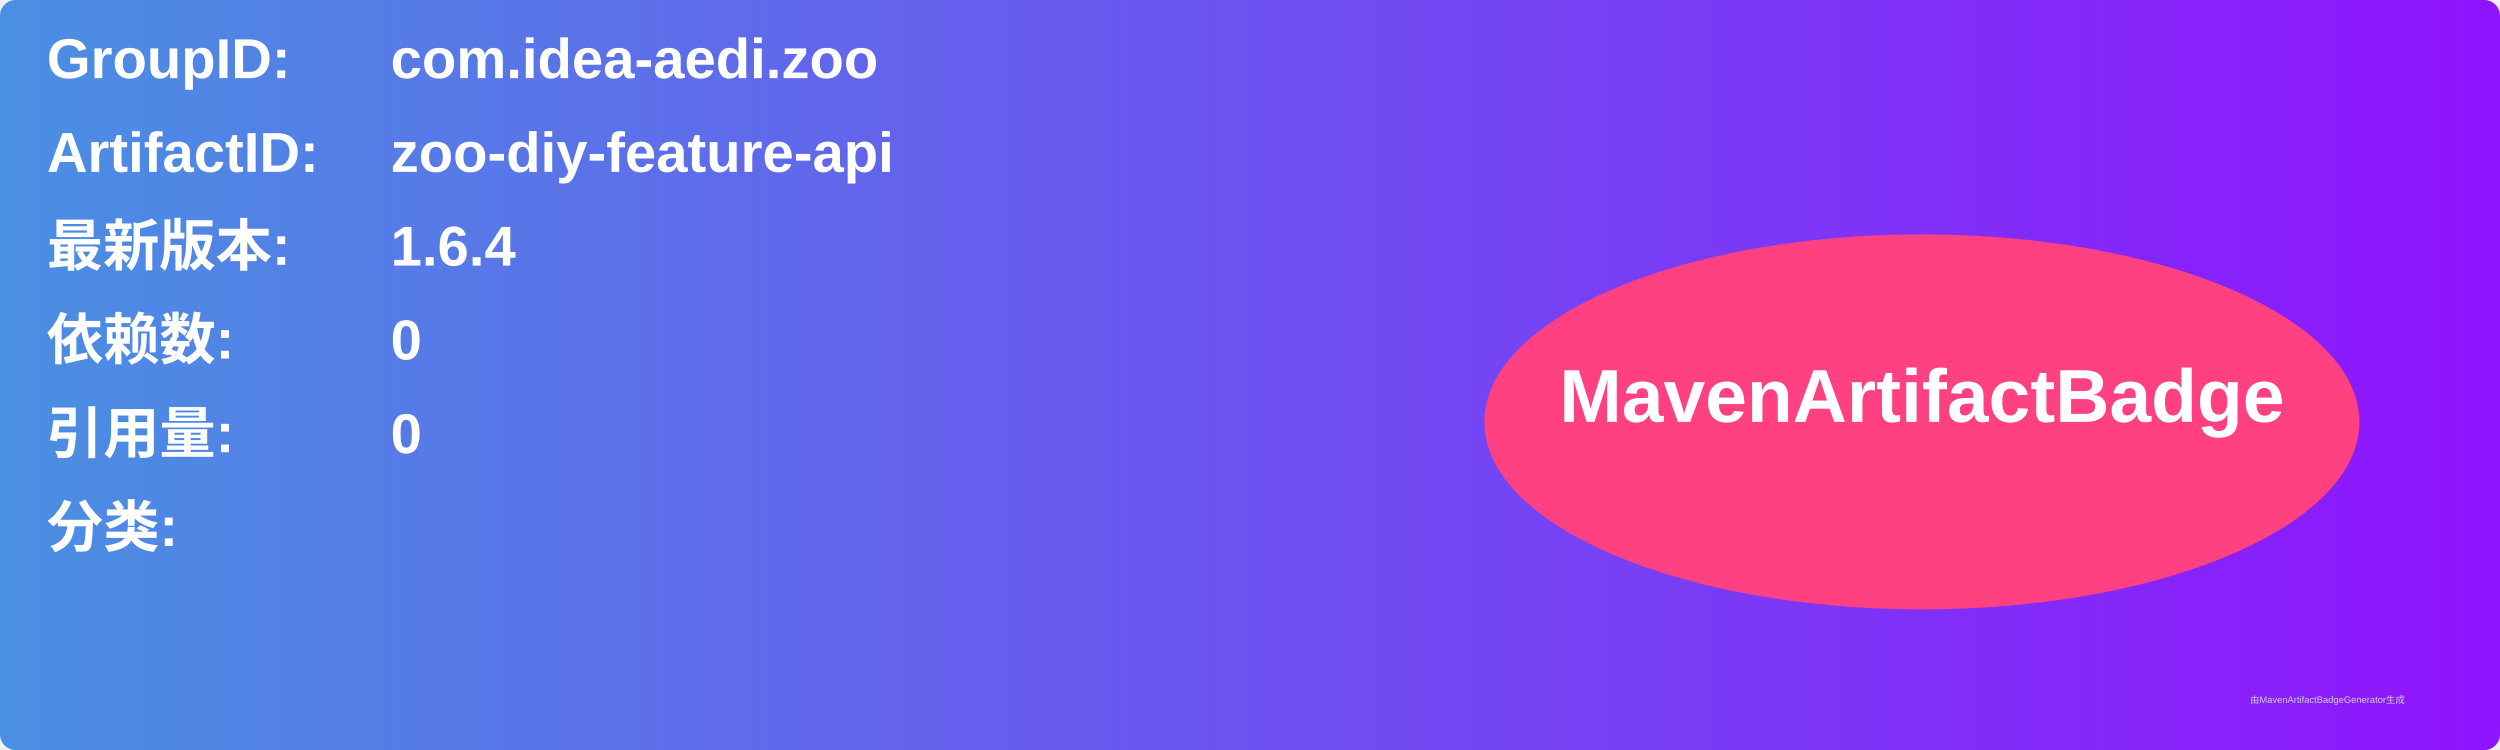
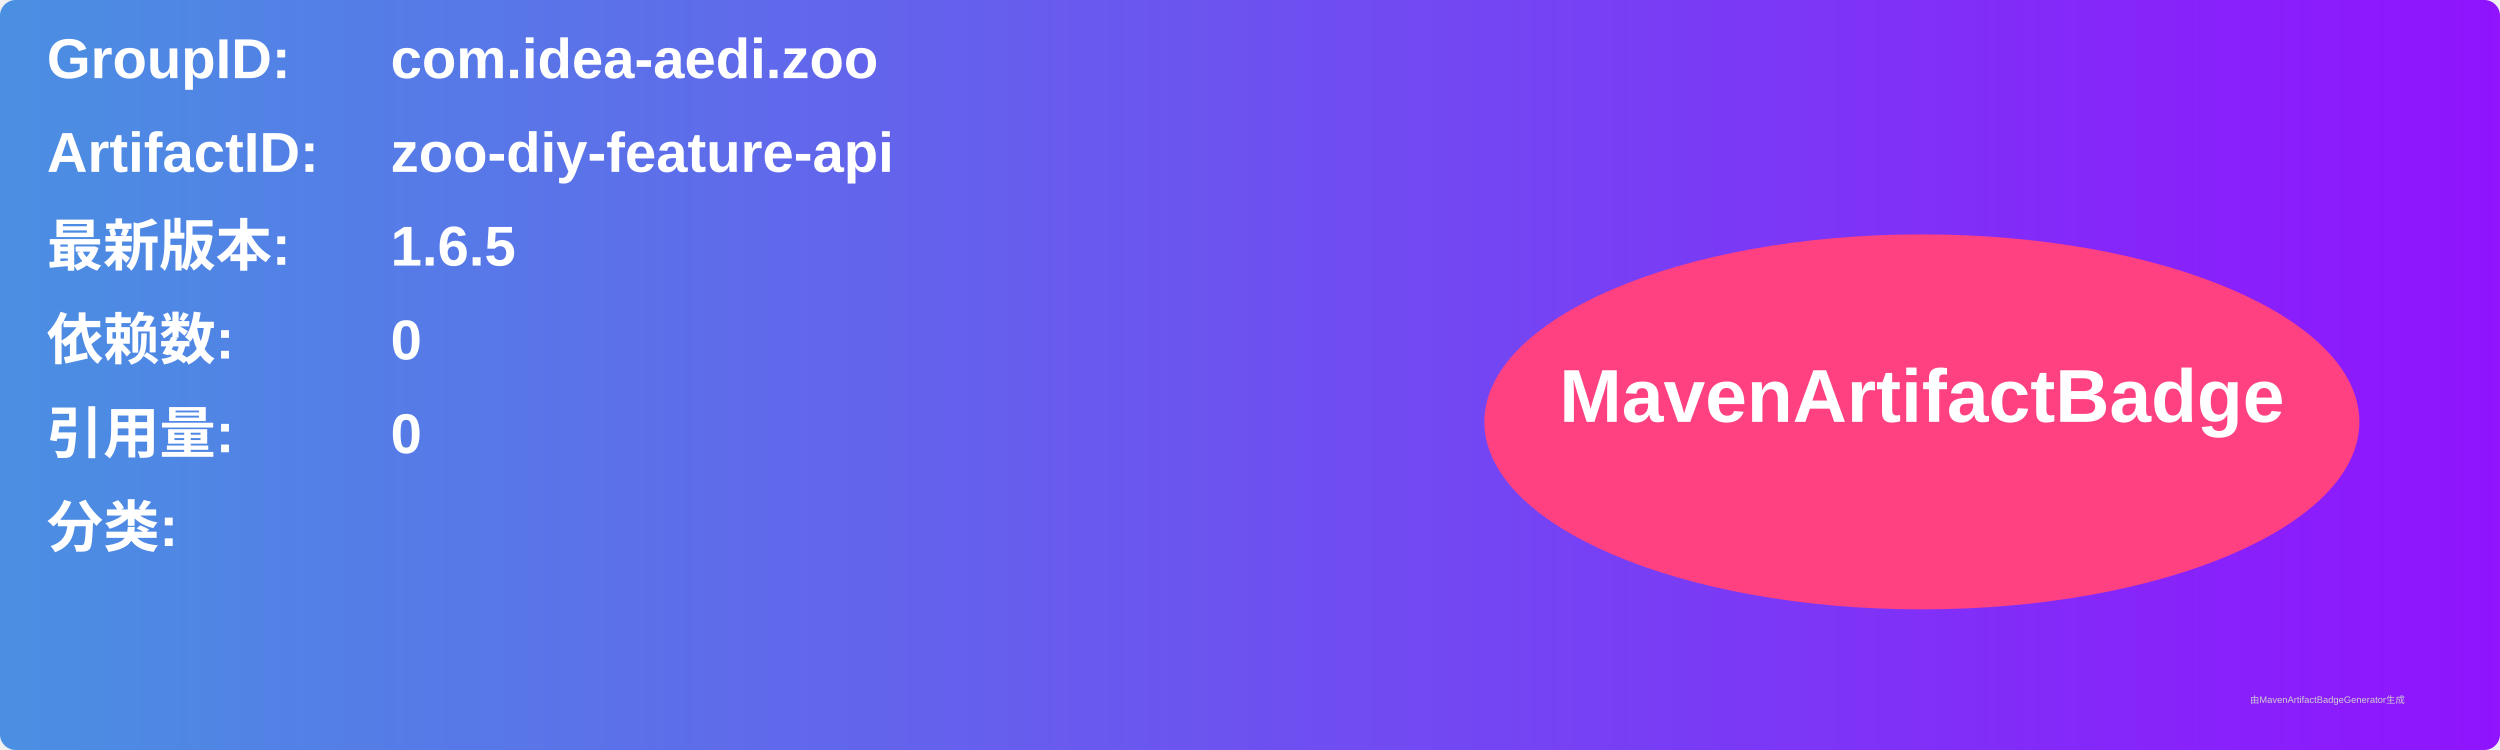
<svg xmlns="http://www.w3.org/2000/svg" width="800" height="240" viewBox="0 0 800 240">
  <linearGradient id="grad" x1="0%" y1="0%" x2="100%" y2="0%">
    <stop offset="0%" stop-color="#4a90e2" />
    <stop offset="100%" stop-color="#9013fe" />
  </linearGradient>
  <rect width="100%" height="100%" rx="5" ry="5" fill="url(#grad)" />
  <g transform="translate(15, 15)">
    <text x="0" y="10" font-family="Arial" font-size="18" fill="white" font-weight="bold" width="260">GroupID:</text>
    <text x="110" y="10" font-family="Arial" font-size="18" fill="white" font-weight="bold" width="460">com.idea-aedi.zoo</text>
    <text x="0" y="40" font-family="Arial" font-size="18" fill="white" font-weight="bold" width="260">ArtifactID:</text>
    <text x="110" y="40" font-family="Arial" font-size="18" fill="white" font-weight="bold" width="460">zoo-diy-feature-api</text>
    <text x="0" y="70" font-family="Arial" font-size="18" fill="white" font-weight="bold">最新版本:</text>
    <text x="110" y="70" font-family="Arial" font-size="18" fill="white" font-weight="bold">
-       <tspan font-weight="bold">1.6.4</tspan>
+       <tspan font-weight="bold">1.6.5</tspan>
    </text>
    <text x="0" y="100" font-family="Arial" font-size="18" fill="white" font-weight="bold">依赖数: </text>
    <text x="110" y="100" font-family="Arial" font-size="18" fill="white">
      <tspan font-weight="bold">0</tspan>
    </text>
    <text x="0" y="130" font-family="Arial" font-size="18" fill="white" font-weight="bold">引用量: </text>
    <text x="110" y="130" font-family="Arial" font-size="18" fill="white">
      <tspan font-weight="bold">0</tspan>
    </text>
    <text x="0" y="160" font-family="Arial" font-size="18" fill="white" font-weight="bold">分类:</text>
    <text x="10" y="190" font-family="Arial" font-size="10" fill="white">
      <tspan font-weight="bold" />
    </text>
    <ellipse cx="600" cy="120" rx="140" ry="60" fill="#ff4081" />
    <text x="600" y="120" text-anchor="middle" font-family="Arial" font-size="24" fill="white" font-weight="bold">MavenArtifactBadge</text>
  </g>
  <text x="720" y="225" font-family="Arial" font-size="3" fill="#d0d0d0">由MavenArtifactBadgeGenerator生成</text>
</svg>
